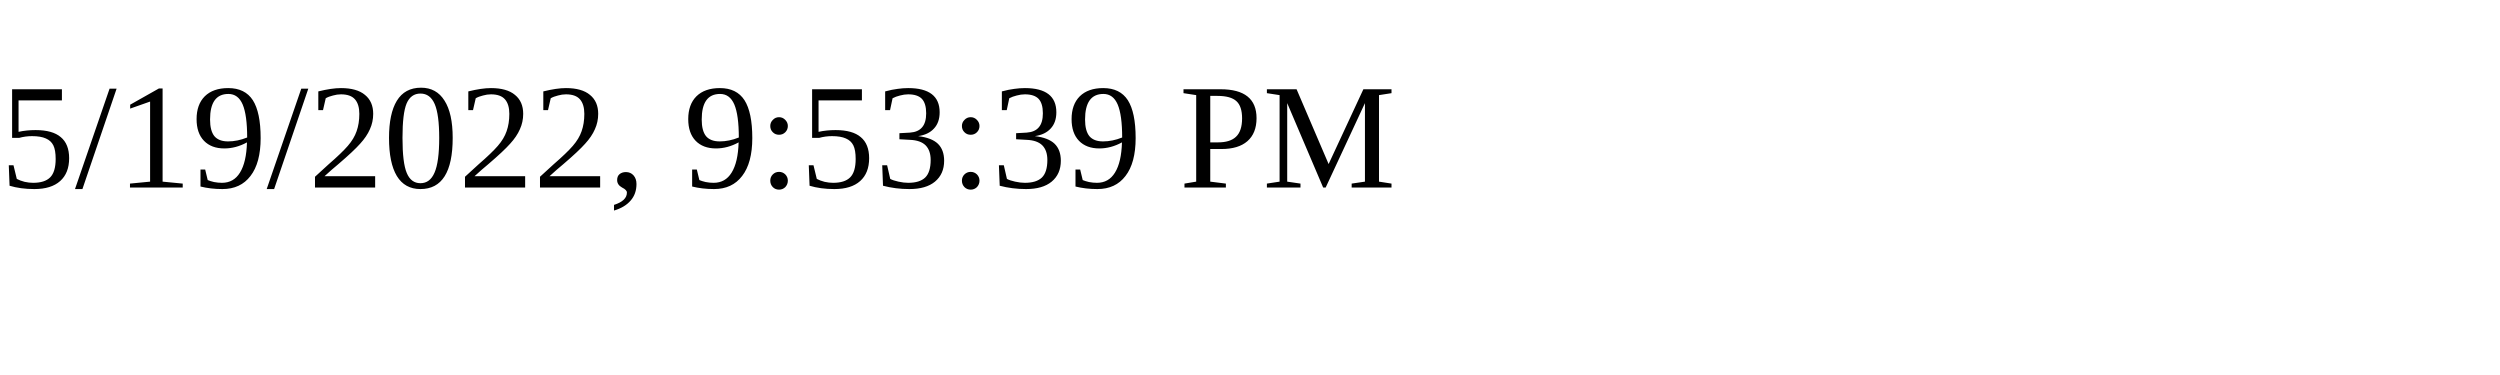
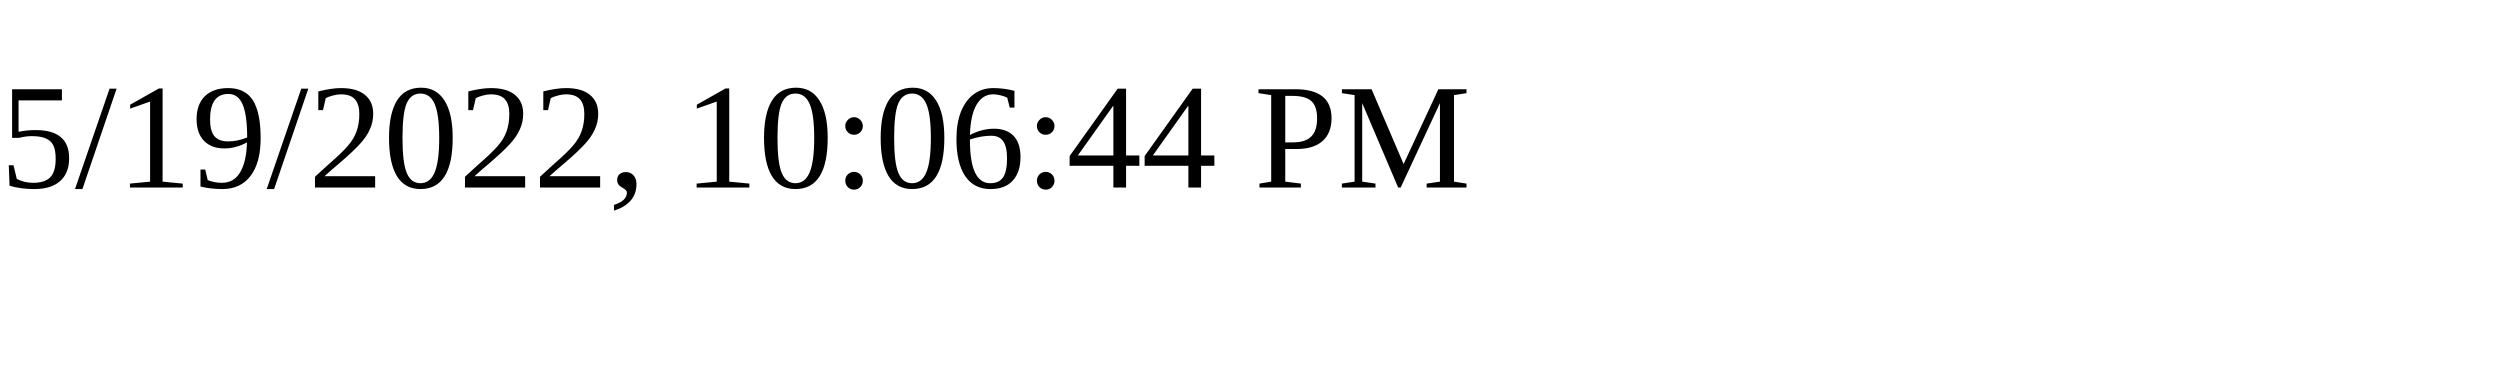
<svg xmlns="http://www.w3.org/2000/svg" height="30" width="200">
-   <text x="0" y="15">5/19/2022, 9:53:39 PM</text>
+   <text x="0" y="15">5/19/2022, 10:06:44 PM</text>
</svg>
